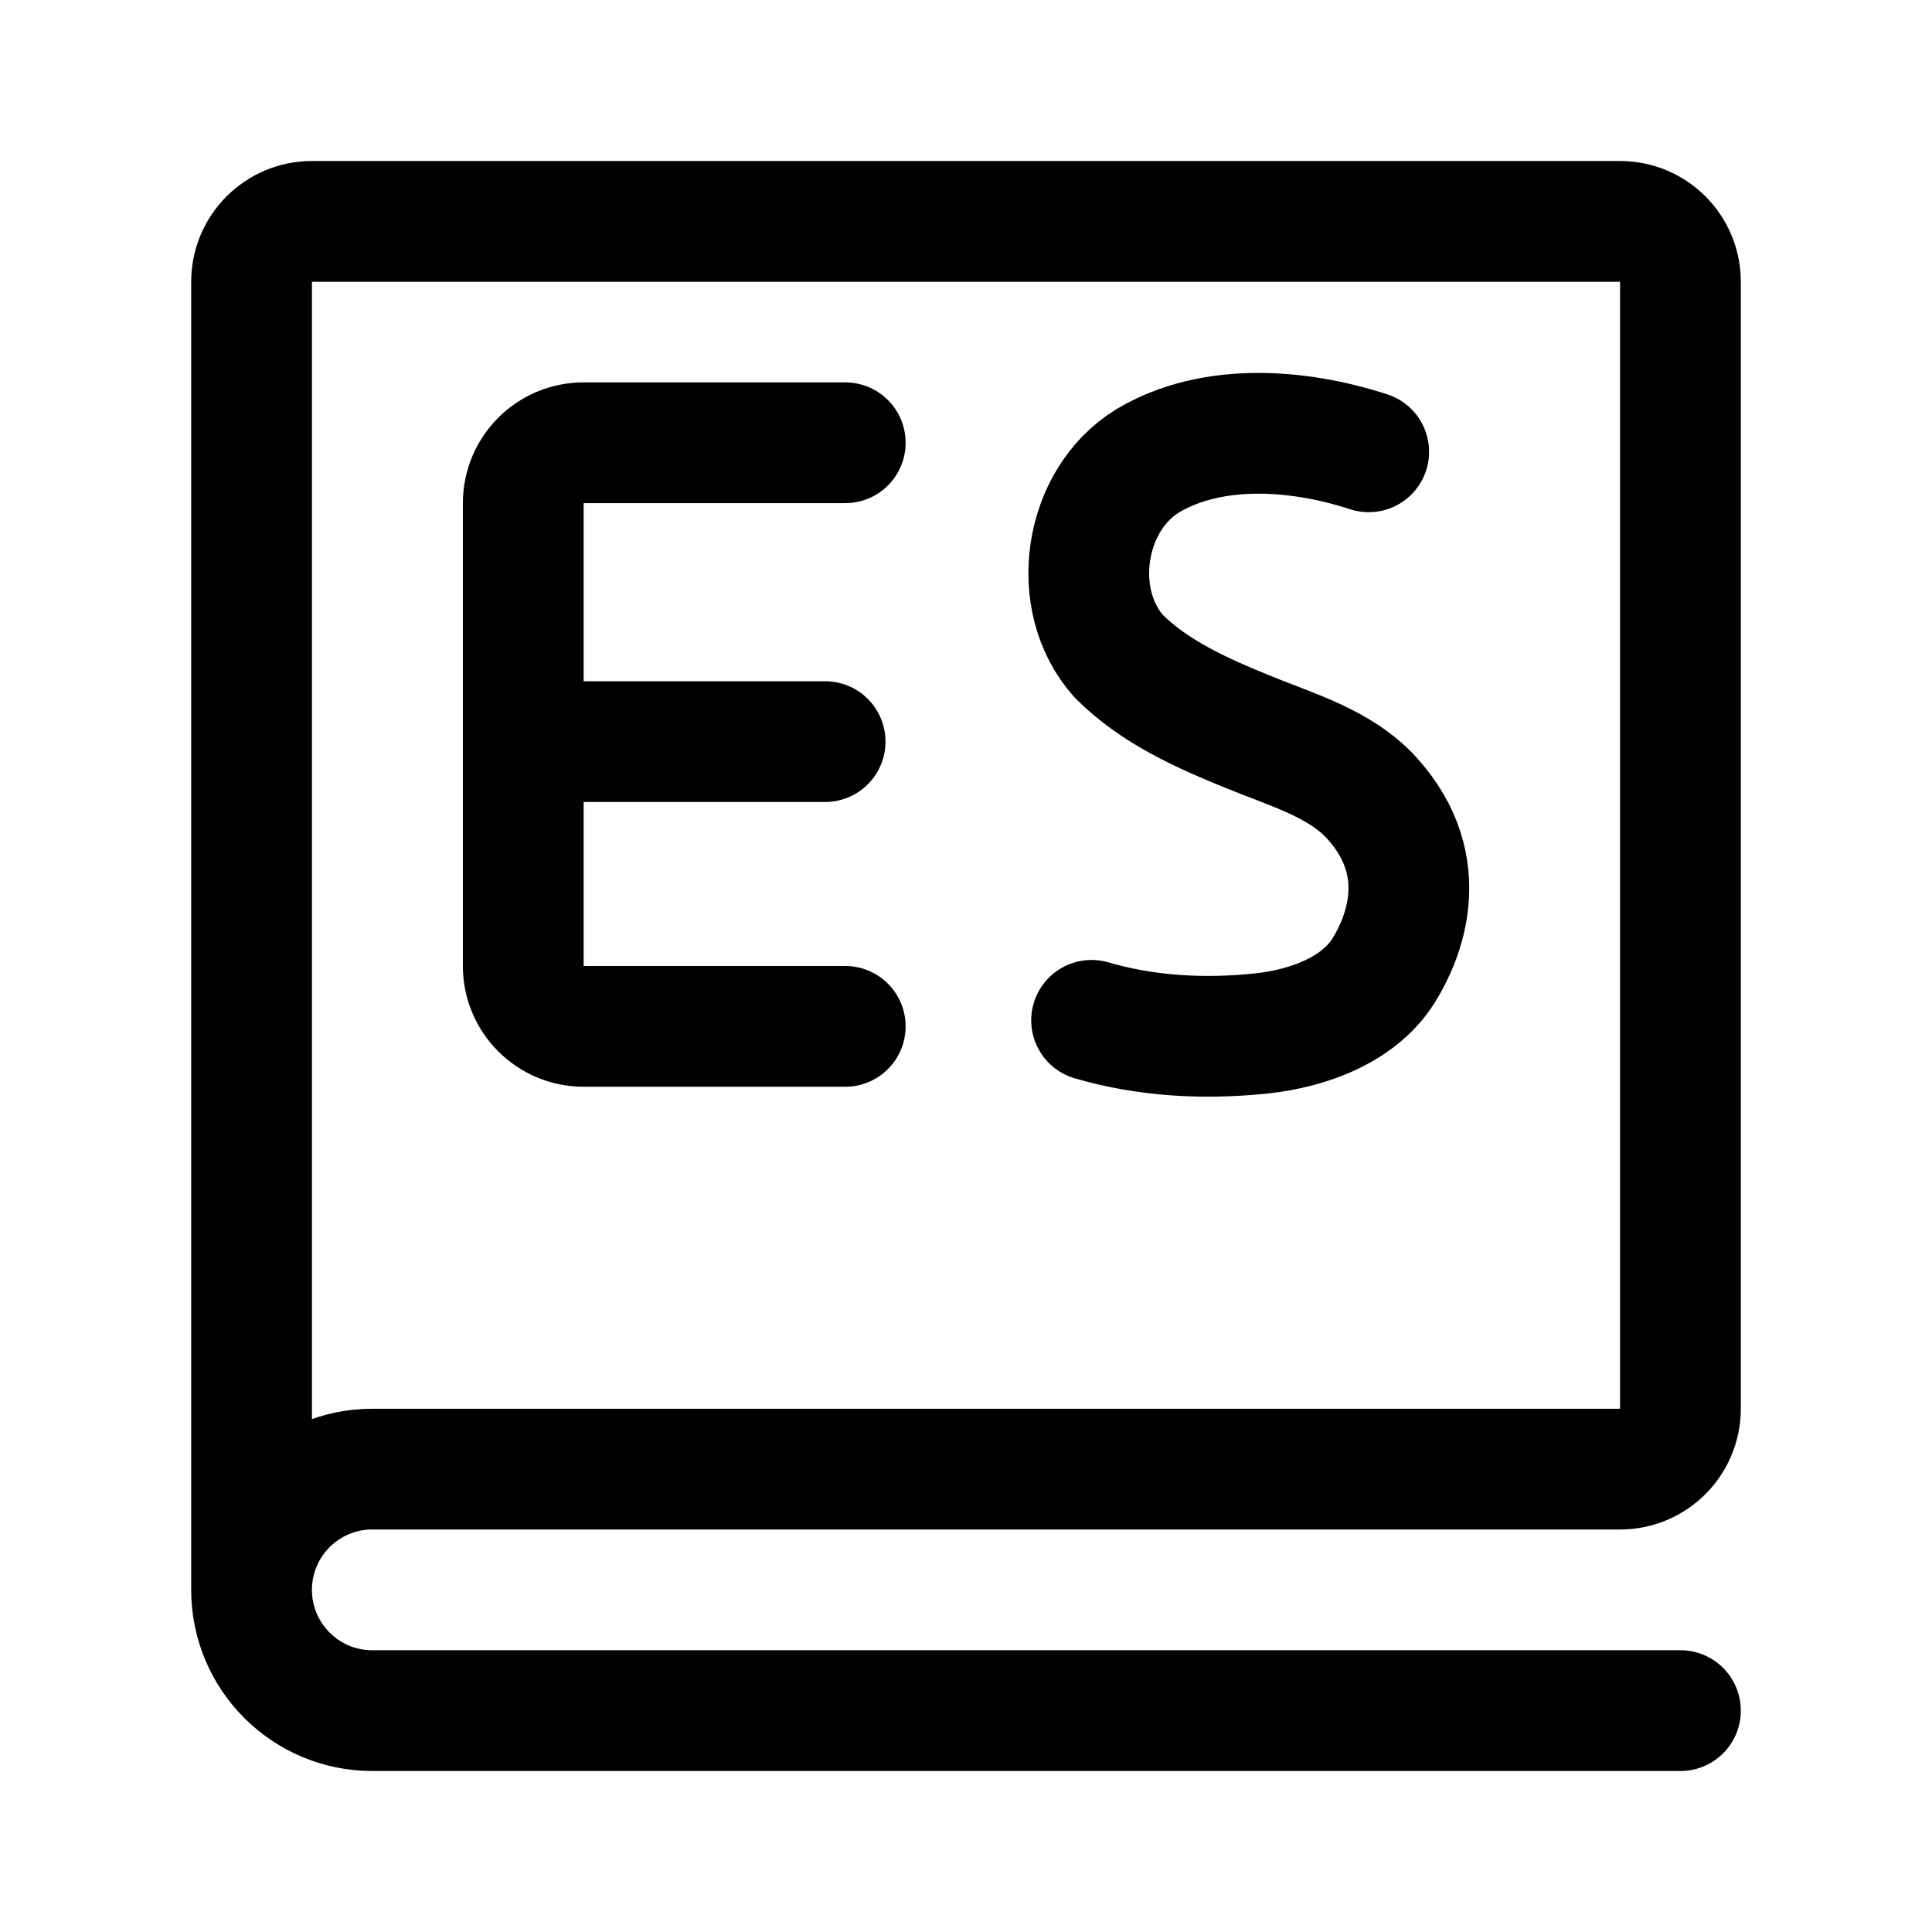
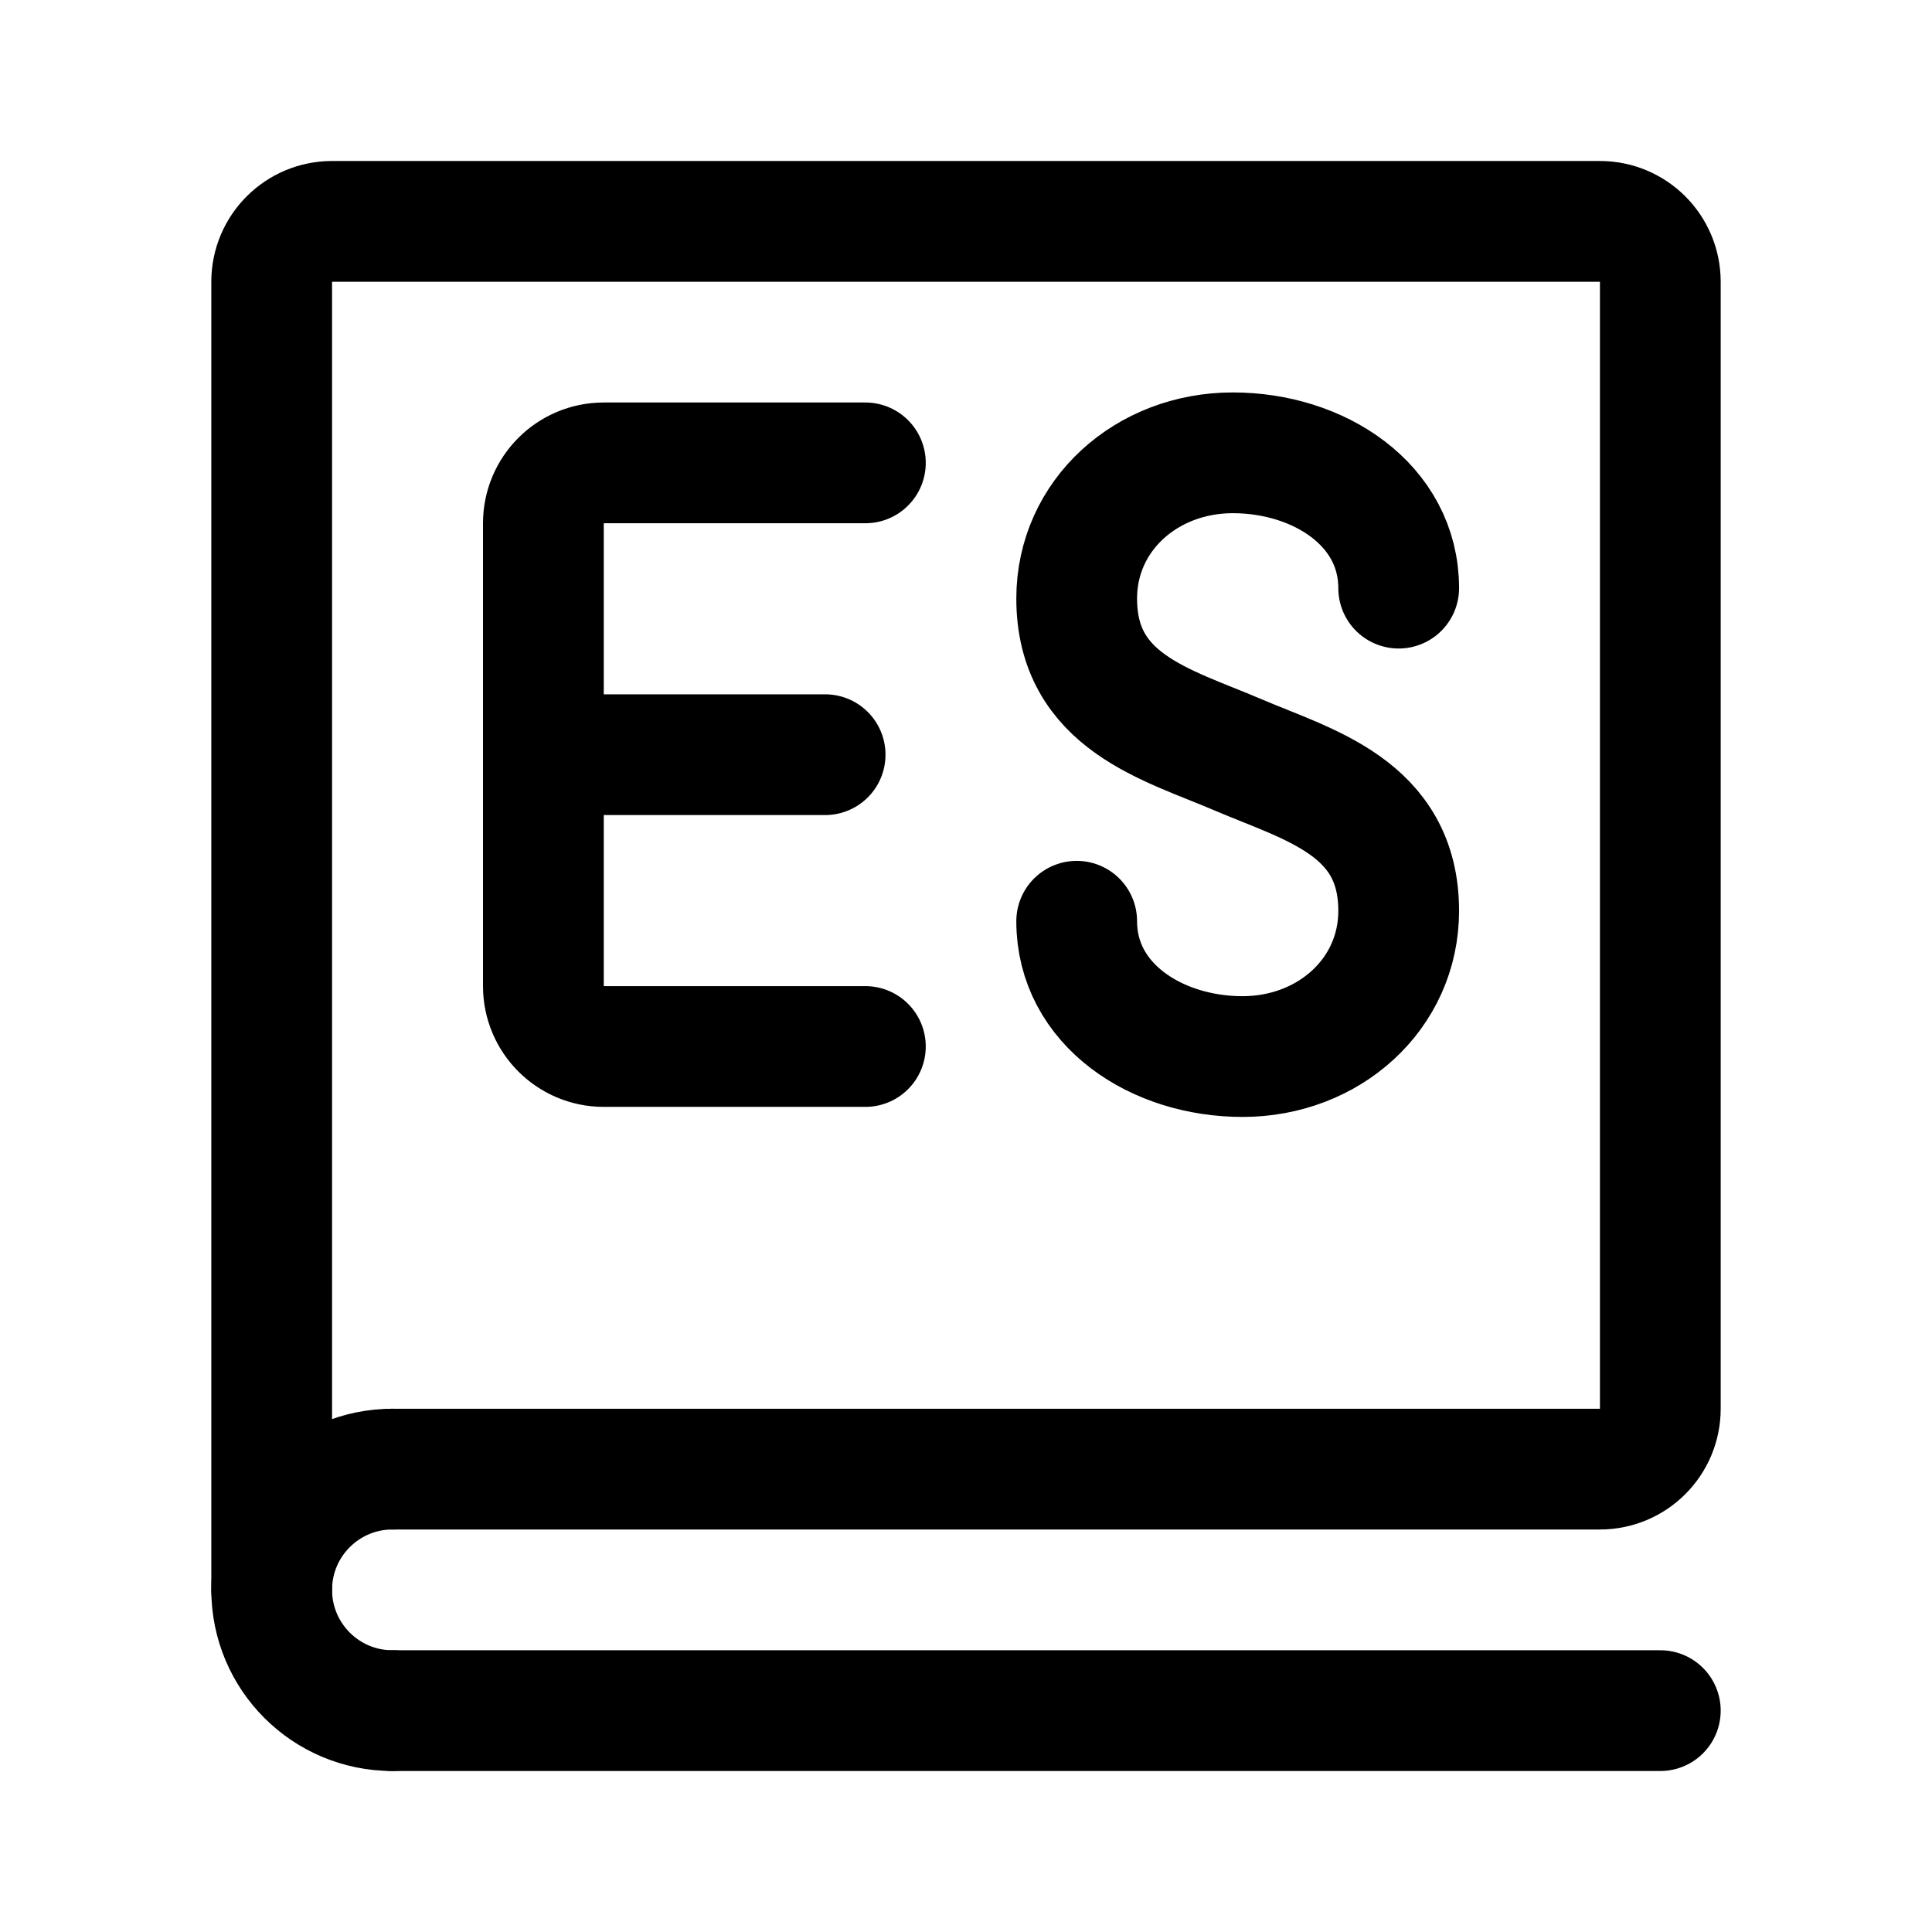
<svg xmlns="http://www.w3.org/2000/svg" width="192" height="192" fill="none">
-   <g stroke="#000" stroke-width="12" stroke-linecap="round" stroke-linejoin="round">
-     <path id="book" d="M25,158v-130a6 6 0 0 1 6-6h130a6 6 0 0 1 6 6v112a6 6 0 0 1-6 6h-124a12 12 0 1 0 0 24h130" />
-     <path id="E" d="M 84,44 H 58 a 6,6 135 0 0 -6,6 v 46 a 6,6 45 0 0 6,6 H 84 M 52,73.7 h 30" />
-     <path id="S" d="M 108.481,101.4 c 5.468,1.6 11.235,1.9 16.902,1.3 4.673,-0.5 9.942,-2.4 12.328,-6.6 1.491,-2.5 4.971,-9.8 -1.392,-16.8 -3.082,-3.4 -7.954,-4.8 -12.129,-6.5 -4.673,-1.9 -9.445,-4 -13.024,-7.6 -4.971,-5.6 -3.48,-15.5 2.883,-19.4 6.363,-3.8 14.913,-3.2 21.972,-0.9" />
-   </g>
+   <path d="M139 58.448C139 50.172 131.084 45 122.515 45 113.946 45 107 51.207 107 59.483 107 69.793 116 72 123 75s16 5.207 16 15.517c0 8.276-6.946 14.483-15.515 14.483S107 99.828 107 91.552M86 46H60a6 6 0 0 0-6 6v23m0 0h28m-28 0v23a6 6 0 0 0 6 6h26m-47 66h126" stroke="#000" stroke-width="12" stroke-linecap="round" stroke-linejoin="round" />
+   <path d="M27 158V28a6 6 0 0 1 6-6h126a6 6 0 0 1 6 6v112a6 6 0 0 1-6 6H39" stroke="#000" stroke-width="12" stroke-linecap="round" stroke-linejoin="round" />
+   <path d="M39 146a12 12 0 1 0 0 24" stroke="#000" stroke-width="12" stroke-linecap="round" stroke-linejoin="round" />
</svg>
